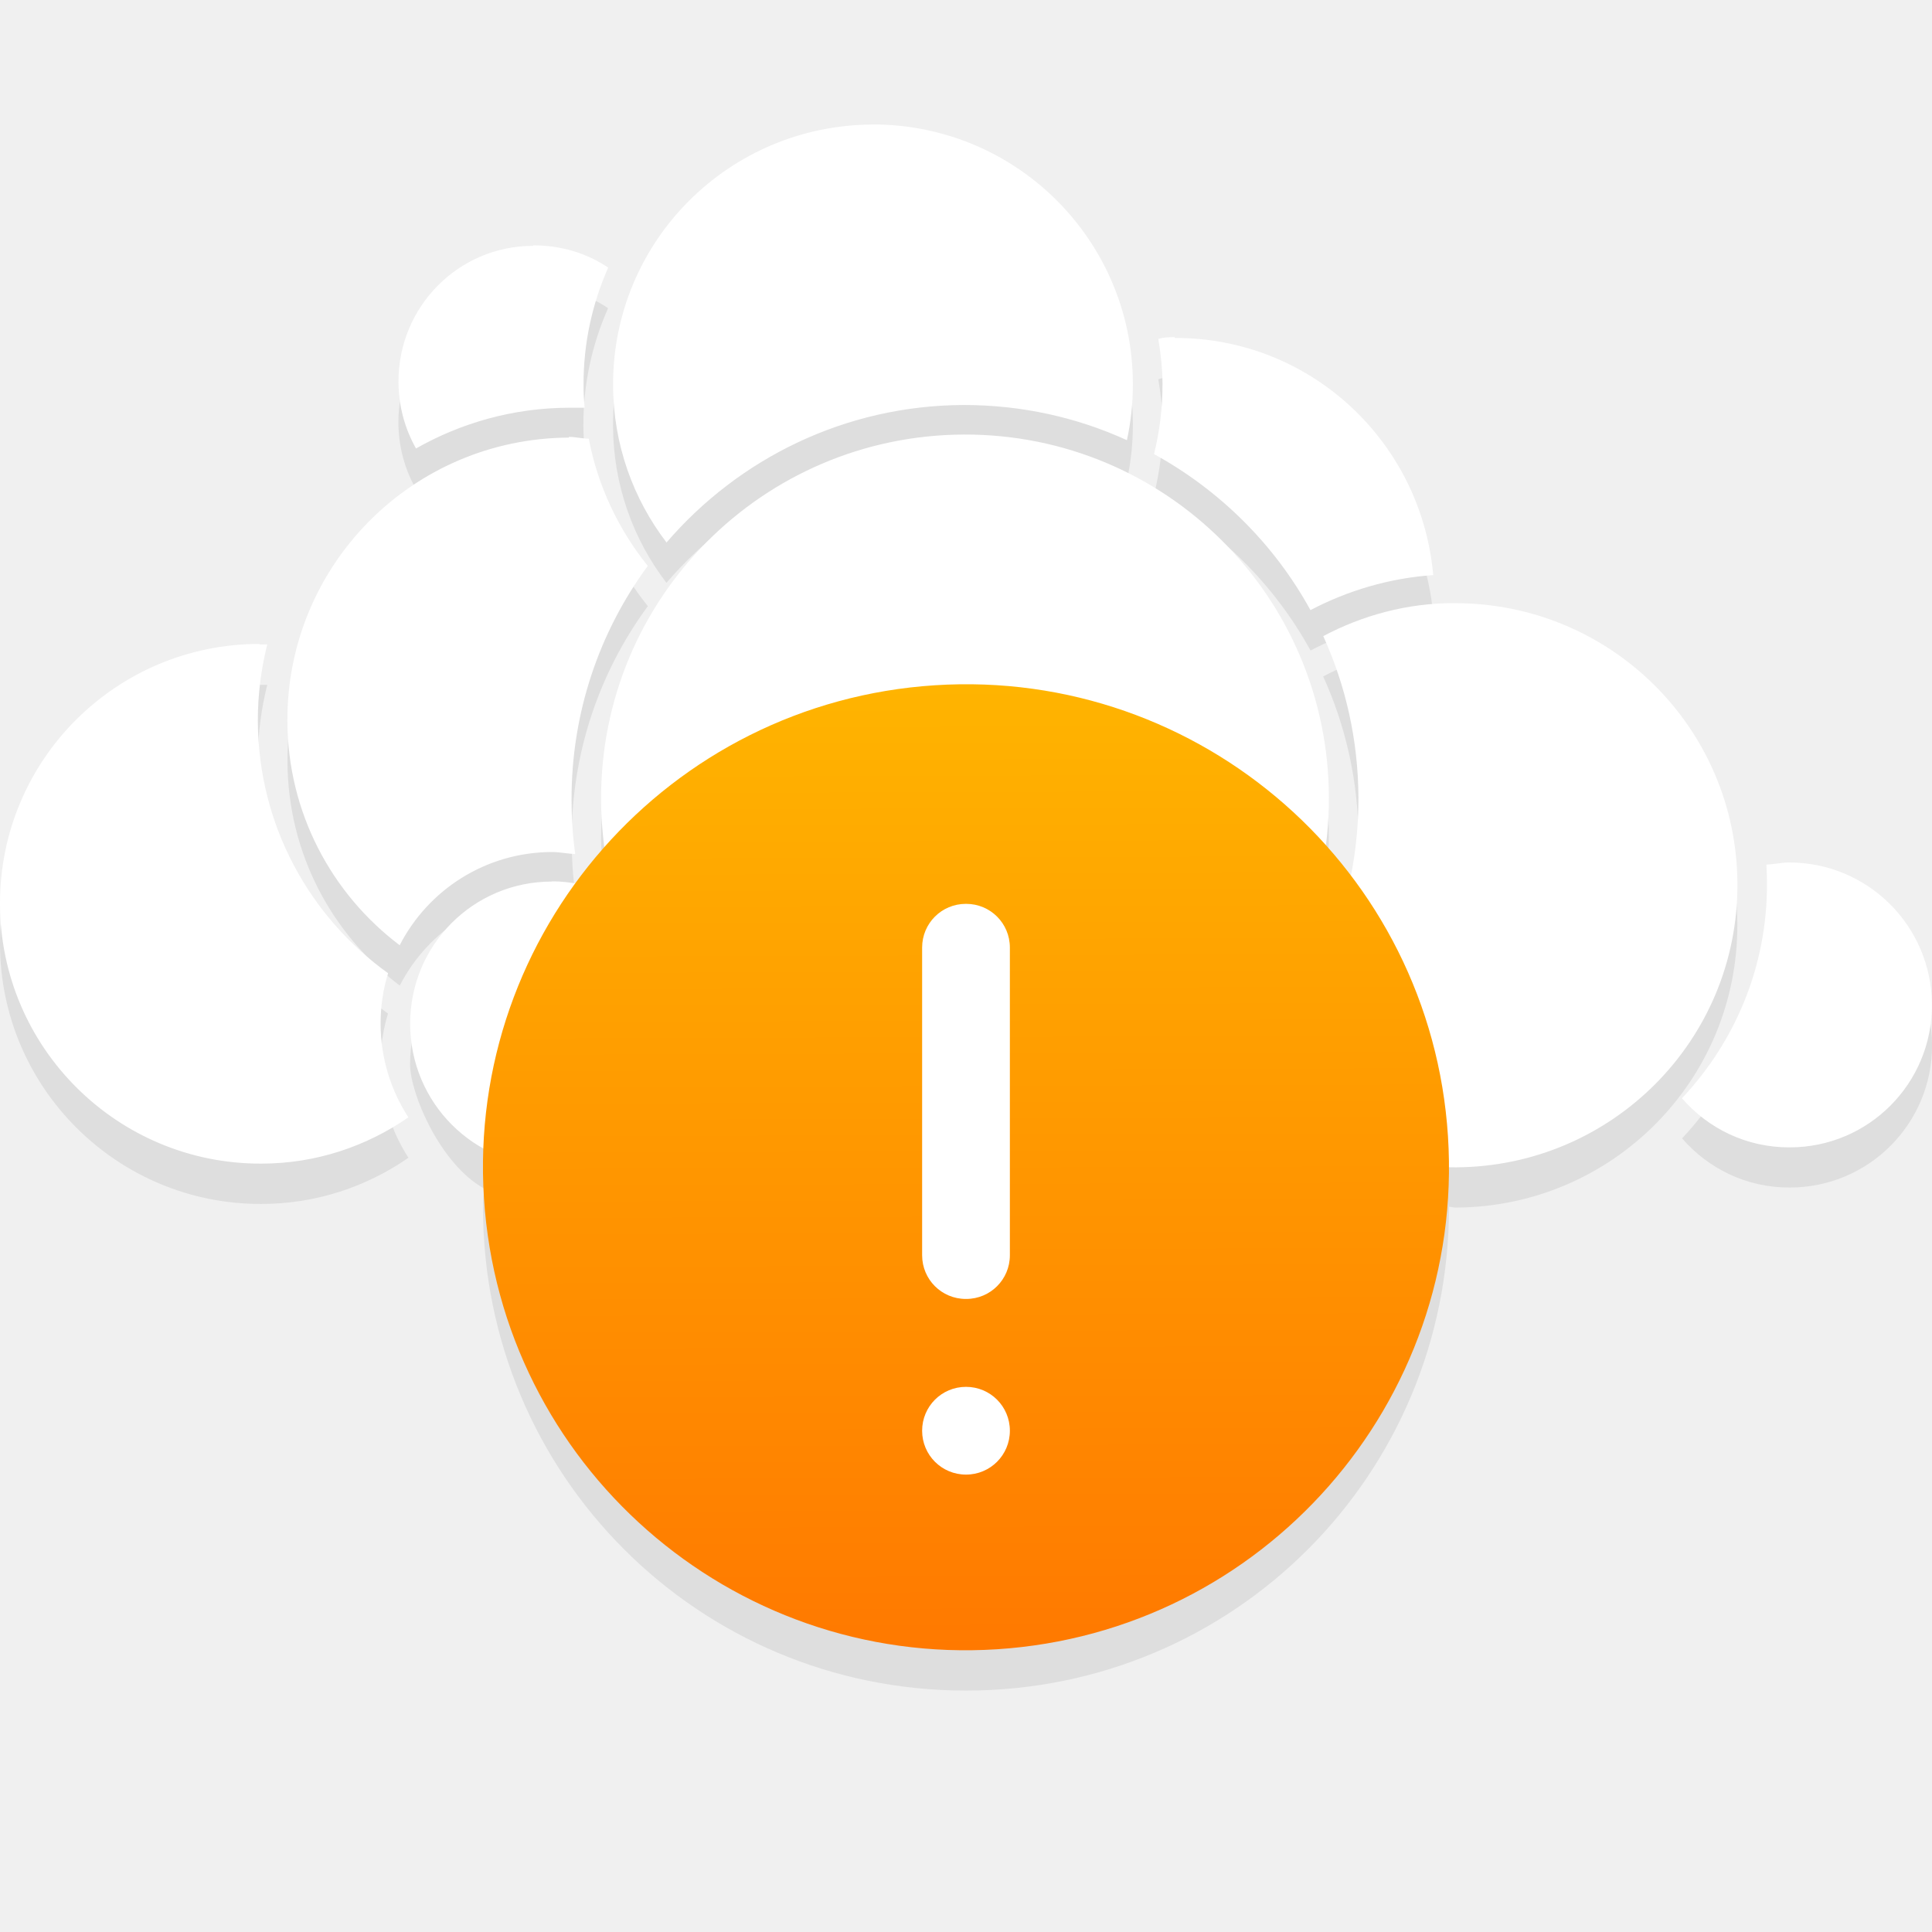
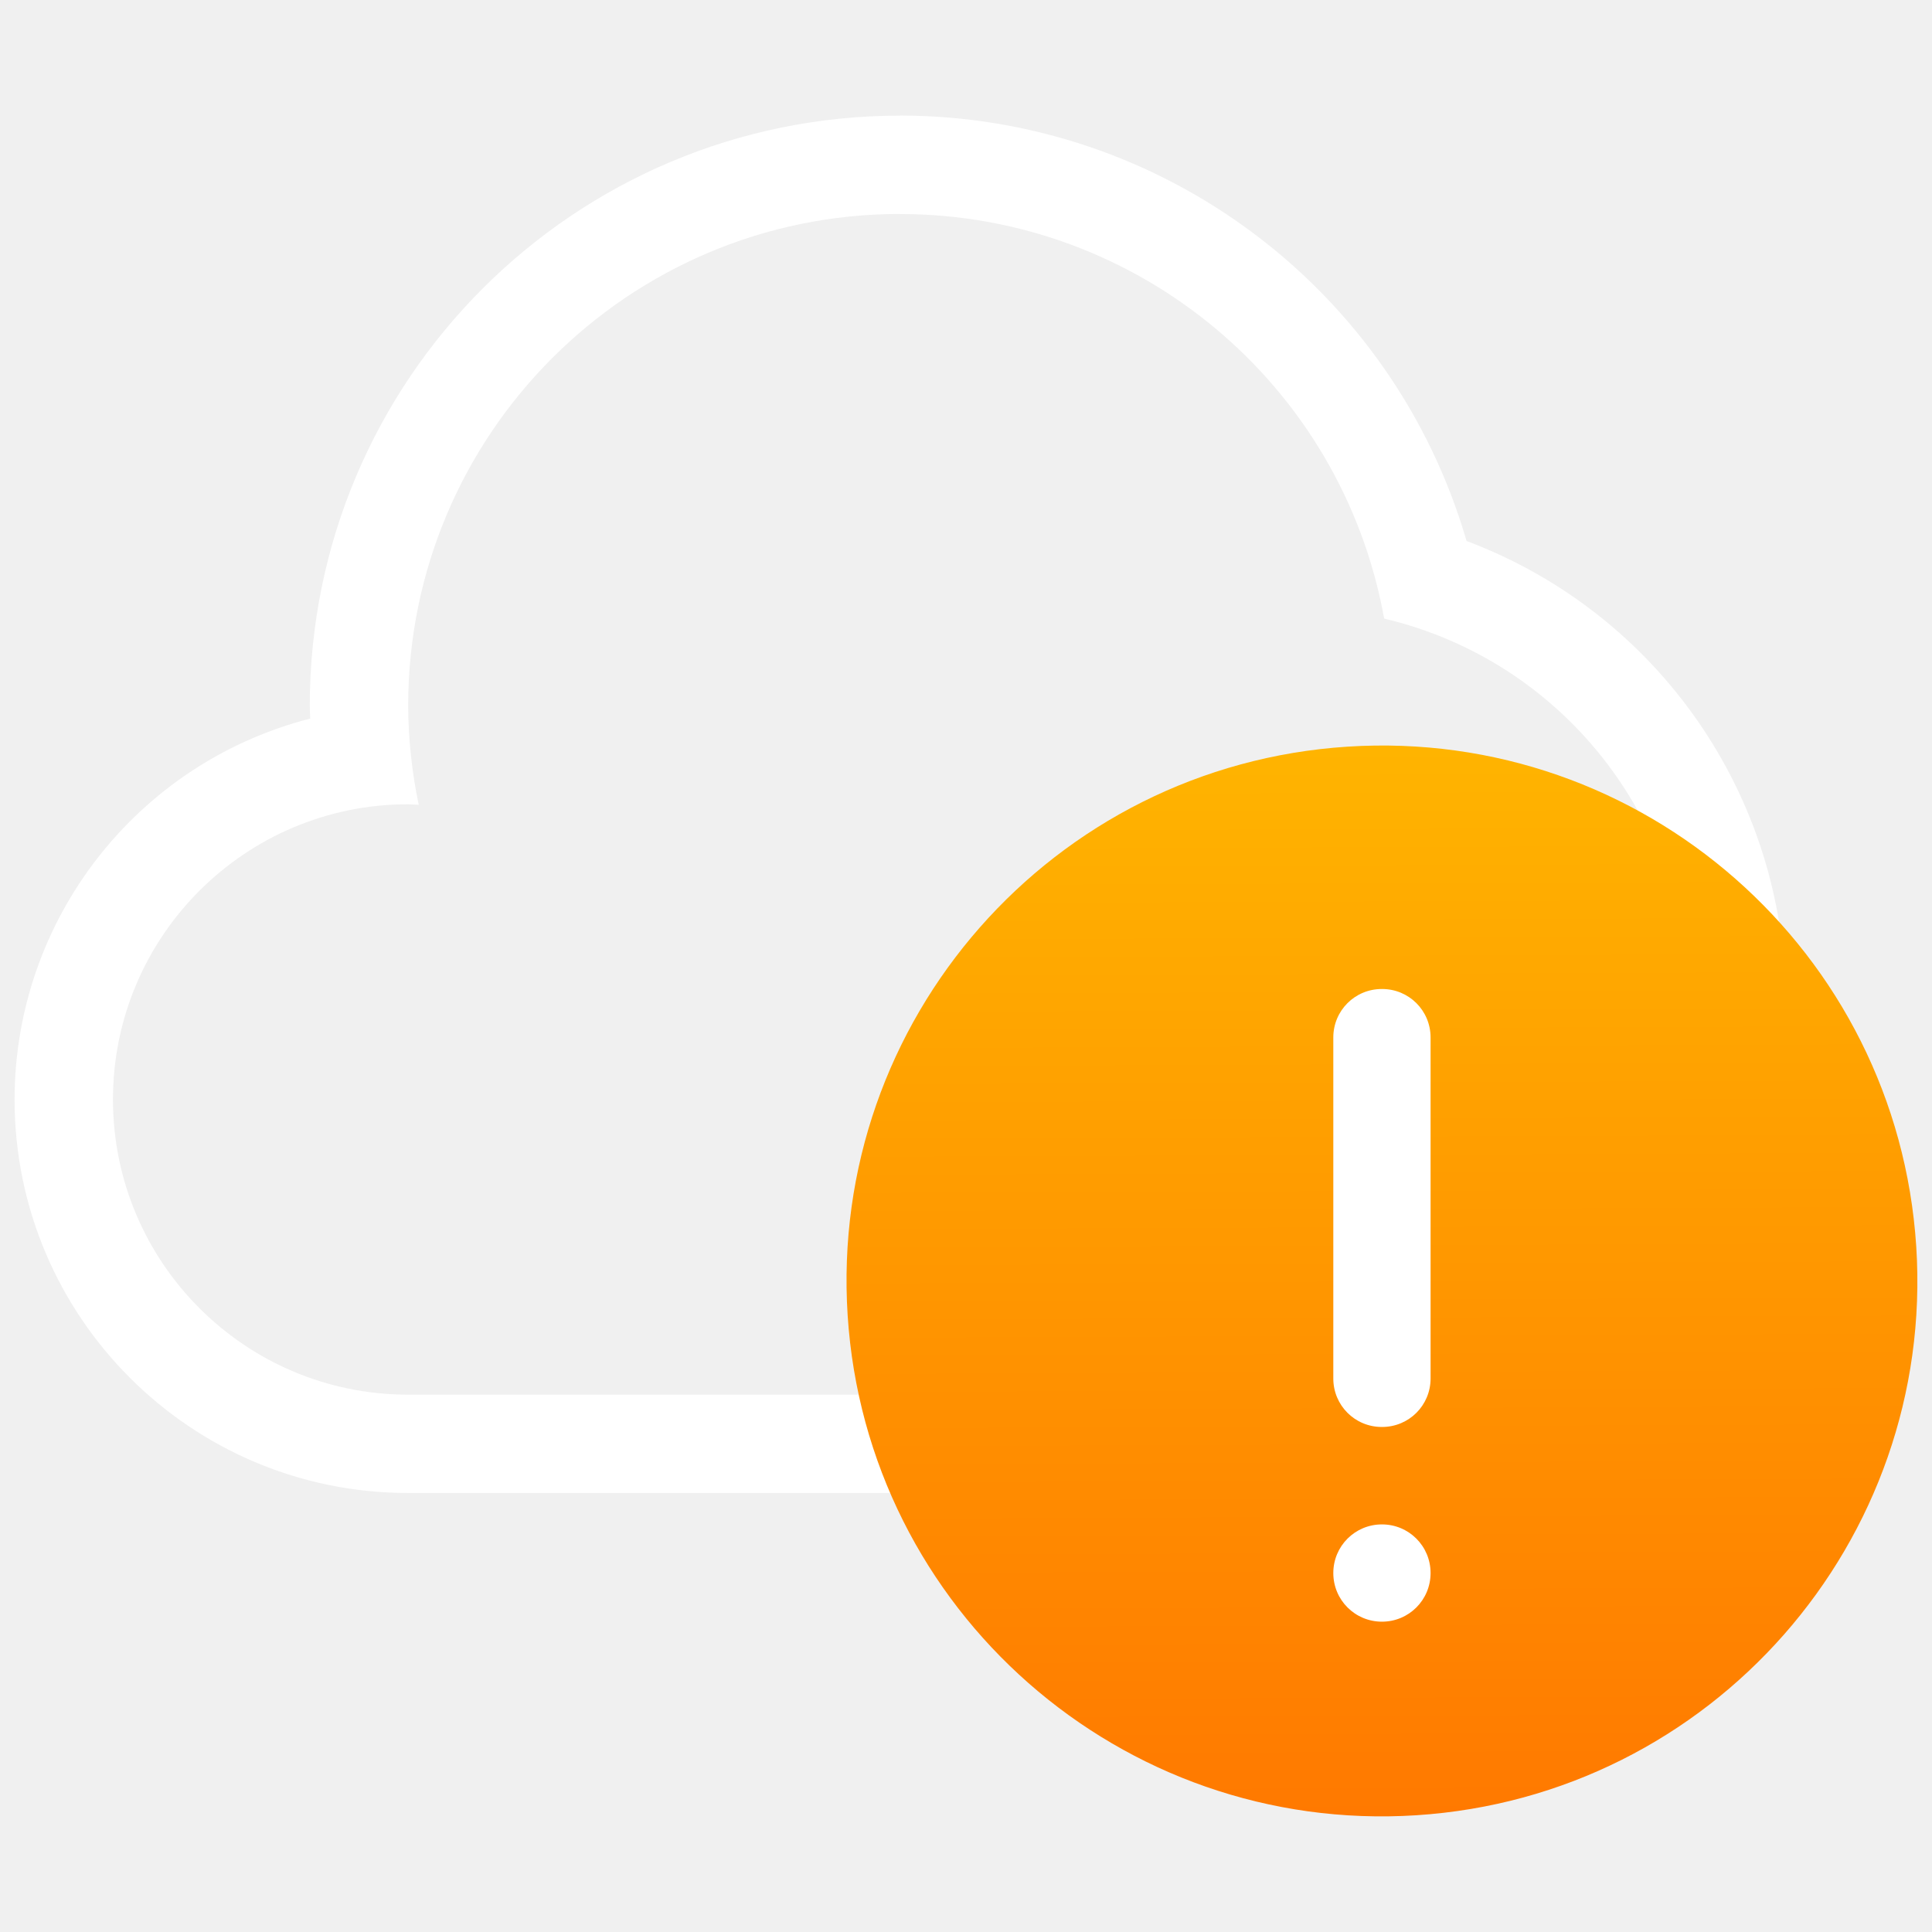
- <svg xmlns="http://www.w3.org/2000/svg" xmlns:xlink="http://www.w3.org/1999/xlink" viewBox="0 0 24 24" id="svg2" version="1.1">
-   <defs id="defs3051">
-     <style type="text/css" id="current-color-scheme">
-       .ColorScheme-Text {
+ <svg xmlns="http://www.w3.org/2000/svg" version="1.1" viewBox="0 0 24 24">
+   <defs>
+     <style id="current-color-scheme" type="text/css">.ColorScheme-Text {
        color:#ffffff
-       }
-       </style>
-     <linearGradient gradientTransform="matrix(0.2727272,0,0,0.2727272,-21.78701,-269.4199)" gradientUnits="userSpaceOnUse" y2="1031.081" x2="46.54" y1="1028.362" x1="2" id="linearGradient4160-4" xlink:href="#linearGradient4197" />
-     <linearGradient id="linearGradient4197">
-       <stop id="stop4199" offset="0" style="stop-color:#ff7900;stop-opacity:1" />
-       <stop id="stop4201" offset="1" style="stop-color:#ffb500;stop-opacity:1" />
+       }</style>
+     <linearGradient id="linearGradient4160-4" x1="2" x2="46.54" y1="1028.4" y2="1031.1" gradientTransform="matrix(.27273 0 0 .27273 -21.787 -269.42)" gradientUnits="userSpaceOnUse">
+       <stop stop-color="#ff7900" offset="0" />
+       <stop stop-color="#ffb500" offset="1" />
    </linearGradient>
+     <style type="text/css">.ColorScheme-Text { color: #fcfcfc; }</style>
+     <style type="text/css">.ColorScheme-Text {
+         color:#ffffff
+       }</style>
+     <style type="text/css">.ColorScheme-Text { color: #fcfcfc; }</style>
  </defs>
-   <path style="color:#000000;text-indent:0;text-transform:none;block-progression:tb;fill:#000000;fill-opacity:0.078;enable-background:accumulate" d="m 10.836,2.047 c -1.786,0.01 -3.226,1.453 -3.221,3.238 0.002,0.736 0.249,1.414 0.664,1.955 0.894,-1.04 2.216,-1.704 3.693,-1.709 0.723,0 1.409,0.155 2.027,0.438 0.049,-0.226 0.075,-0.462 0.074,-0.703 -0.005,-1.786 -1.452,-3.224 -3.238,-3.219 z m -4.213,1.502 0,0.01 c -0.93,0 -1.677,0.759 -1.674,1.689 9.999e-4,0.301 0.08,0.585 0.219,0.828 0.56,-0.318 1.209,-0.504 1.898,-0.506 0.067,-9e-4 0.13,-9e-4 0.195,0 -0.008,-0.094 -0.014,-0.191 -0.014,-0.285 -0.002,-0.518 0.11,-1.012 0.307,-1.457 -0.267,-0.179 -0.586,-0.276 -0.932,-0.275 z m 7.969,1.139 c -0.069,9e-4 -0.135,0 -0.203,0.023 0.03,0.183 0.053,0.372 0.053,0.565 0.001,0.299 -0.037,0.589 -0.105,0.867 0.816,0.448 1.495,1.121 1.943,1.938 0.462,-0.242 0.978,-0.397 1.525,-0.436 -0.146,-1.654 -1.521,-2.952 -3.213,-2.947 l 0,-0.01 z m -2.617,1.211 c -2.499,0.01 -4.515,2.036 -4.508,4.535 6.287e-4,0.196 0.034,0.383 0.059,0.572 -0.136,0.152 -0.265,0.309 -0.385,0.475 -0.093,-0.016 -0.187,-0.03 -0.285,-0.029 -0.979,0 -1.765,0.793 -1.762,1.772 0.002,0.364 0.375,1.238 0.918,1.539 -0.003,0.08 -0.012,0.158 -0.012,0.238 0,3.324 2.676,6 6,6 3.324,0 6,-2.676 6,-6 0,0 5e-6,-0.01 0,-0.01 0.029,6e-4 0.056,0.01 0.086,0.01 1.939,-0.01 3.502,-1.579 3.496,-3.518 -0.006,-1.939 -1.579,-3.496 -3.518,-3.49 -0.589,0 -1.141,0.154 -1.627,0.41 0.278,0.612 0.435,1.291 0.438,2.006 9.9e-4,0.331 -0.032,0.655 -0.094,0.969 -0.104,-0.137 -0.213,-0.269 -0.328,-0.397 0.024,-0.191 0.055,-0.379 0.055,-0.576 -0.008,-2.499 -2.034,-4.514 -4.533,-4.506 z m -4.908,0.029 0,0.01 c -1.939,0.01 -3.502,1.579 -3.496,3.518 0.003,1.141 0.55,2.15 1.395,2.787 0.353,-0.686 1.066,-1.156 1.891,-1.158 0.1,10e-5 0.195,0.022 0.291,0.025 -0.031,-0.219 -0.046,-0.444 -0.047,-0.672 -0.003,-1.087 0.348,-2.094 0.947,-2.908 -0.362,-0.45 -0.621,-0.99 -0.732,-1.58 -0.081,9e-4 -0.165,-0.022 -0.248,-0.022 z m -3.842,2.572 c -1.785,0 -3.23,1.444 -3.225,3.231 0.005,1.785 1.46,3.23 3.246,3.225 0.68,0 1.309,-0.214 1.828,-0.574 -0.216,-0.333 -0.344,-0.733 -0.346,-1.158 -9.5e-4,-0.221 0.03,-0.433 0.092,-0.633 -0.976,-0.701 -1.613,-1.843 -1.617,-3.135 -10e-4,-0.328 0.041,-0.645 0.117,-0.949 -0.032,0 -0.062,-10e-4 -0.094,0 l -0.002,-0.01 z M 22.221,11.214 c -0.095,9e-4 -0.186,0.022 -0.277,0.025 0.005,0.082 0.006,0.157 0.006,0.24 0.003,1.029 -0.399,1.966 -1.055,2.662 0.325,0.375 0.8,0.613 1.338,0.611 0.979,0 1.771,-0.792 1.768,-1.772 -0.003,-0.979 -0.8,-1.771 -1.779,-1.768 z" id="path6593-7" />
-   <path id="path4145-6-2-3" d="m 10.835,1.547 c -1.786,0.01 -3.225,1.453 -3.219,3.238 0.002,0.736 0.25,1.413 0.664,1.954 0.894,-1.04 2.215,-1.703 3.692,-1.708 0.723,0 1.409,0.155 2.027,0.437 0.049,-0.226 0.075,-0.462 0.074,-0.703 -0.005,-1.786 -1.453,-3.224 -3.239,-3.219 z m -4.212,1.507 c -0.93,0 -1.676,0.759 -1.673,1.689 0.001,0.301 0.08,0.585 0.218,0.828 0.56,-0.318 1.209,-0.504 1.898,-0.506 0.067,-9e-4 0.131,-9e-4 0.196,0 -0.008,-0.094 -0.014,-0.19 -0.013,-0.284 -0.002,-0.518 0.109,-1.011 0.306,-1.457 -0.267,-0.179 -0.586,-0.277 -0.932,-0.276 z m 7.969,1.134 c -0.069,9e-4 -0.135,9e-4 -0.203,0.023 0.03,0.183 0.052,0.37 0.052,0.563 0.001,0.299 -0.037,0.589 -0.105,0.867 0.816,0.448 1.495,1.121 1.943,1.938 0.462,-0.242 0.977,-0.397 1.525,-0.435 -0.146,-1.654 -1.521,-2.951 -3.213,-2.946 z m -2.618,1.21 c -2.499,0.01 -4.515,2.035 -4.507,4.534 0.008,2.499 2.035,4.514 4.534,4.506 2.499,-0.01 4.515,-2.035 4.507,-4.534 -0.008,-2.499 -2.035,-4.514 -4.534,-4.506 z m -4.907,0.038 c -1.939,0.01 -3.503,1.579 -3.497,3.518 0.003,1.141 0.55,2.15 1.395,2.788 0.353,-0.686 1.065,-1.155 1.89,-1.158 0.1,10e-5 0.195,0.022 0.291,0.025 -0.031,-0.219 -0.046,-0.443 -0.046,-0.671 -0.003,-1.087 0.348,-2.094 0.947,-2.908 -0.362,-0.45 -0.621,-0.991 -0.733,-1.581 -0.081,9e-4 -0.164,-0.022 -0.247,-0.022 z m 10.997,2.056 c -0.589,0 -1.14,0.153 -1.626,0.41 0.278,0.612 0.434,1.29 0.437,2.006 0.004,1.339 -0.531,2.556 -1.401,3.442 0.644,0.71 1.576,1.154 2.612,1.151 1.939,-0.01 3.503,-1.579 3.497,-3.518 -0.006,-1.939 -1.579,-3.496 -3.518,-3.49 z m -14.839,0.507 c -1.785,0 -3.23,1.445 -3.225,3.231 0.005,1.785 1.459,3.23 3.245,3.225 0.68,0 1.309,-0.215 1.828,-0.575 -0.216,-0.333 -0.344,-0.732 -0.345,-1.157 -9.5e-4,-0.221 0.031,-0.433 0.093,-0.633 -0.976,-0.701 -1.614,-1.844 -1.618,-3.135 -0.001,-0.328 0.041,-0.645 0.117,-0.95 -0.032,0 -0.063,-10e-5 -0.095,9e-4 z M 22.222,10.714 c -0.095,9e-4 -0.187,0.023 -0.279,0.026 0.005,0.082 0.007,0.158 0.007,0.241 0.003,1.029 -0.4,1.965 -1.056,2.662 0.325,0.375 0.8,0.612 1.338,0.61 0.979,0 1.77,-0.792 1.767,-1.772 -0.003,-0.979 -0.799,-1.77 -1.778,-1.767 z m -15.366,0.237 c -0.979,0 -1.764,0.792 -1.761,1.771 0.003,0.979 0.793,1.77 1.772,1.767 0.75,0 1.386,-0.472 1.643,-1.132 -0.633,-0.641 -1.089,-1.46 -1.293,-2.37 -0.117,-0.024 -0.236,-0.039 -0.361,-0.038 z" style="fill:currentColor;fill-opacity:1;stroke:none" class="ColorScheme-Text" />
-   <ellipse style="opacity:1;fill:url(#linearGradient4160-4);fill-opacity:1" id="path4136-2" cx="-15.242" cy="11.042" transform="matrix(-0.06432929,-0.9979287,0.9979287,-0.06432929,0,0)" rx="6" ry="6" />
-   <path style="opacity:1;fill:#ffffff;fill-opacity:1" d="m 11.998,11.228 c -0.301,0 -0.543,0.242 -0.543,0.543 l 0,3.822 c 0,0.301 0.242,0.543 0.543,0.543 l 0.004,0 c 0.301,0 0.543,-0.242 0.543,-0.543 l 0,-3.822 c 0,-0.301 -0.242,-0.543 -0.543,-0.543 l -0.004,0 z m 0.002,6 c -0.302,0 -0.545,0.243 -0.545,0.545 0,0.302 0.243,0.545 0.545,0.545 0.302,0 0.545,-0.243 0.545,-0.545 0,-0.302 -0.243,-0.545 -0.545,-0.545 z" id="rect4217" />
+   <g transform="translate(-29.471 -7.34)">
+     <g transform="matrix(.96475 0 0 .96475 3.0414 8.3221)" fill="#fff">
+       <path class="ColorScheme-Text" d="m38.985 0.471a7.601 7.601 0 0 0-7.601 7.601 7.601 7.601 0 0 0 0.005 0.163 5.067 5.067 0 0 0-3.806 4.904 5.067 5.067 0 0 0 5.067 5.067h11.402a6.334 6.334 0 0 0 6.334-6.334 6.334 6.334 0 0 0-4.107-5.924 7.601 7.601 0 0 0-7.295-5.478zm0 1.267a6.334 6.334 0 0 1 6.233 5.209 5.067 5.067 0 0 1 3.902 4.926 5.067 5.067 0 0 1-5.067 5.067h-11.402a3.801 3.801 0 0 1-3.801-3.801 3.801 3.801 0 0 1 3.801-3.801 3.801 3.801 0 0 1 0.136 0.007 6.334 6.334 0 0 1-0.136-1.274 6.334 6.334 0 0 1 6.334-6.334z" fill="#fff" />
+     </g>
+     <g transform="matrix(1.1085 0 0 1.1085 33.336 7.1795)">
+       <ellipse transform="rotate(266.31)" cx="-15.242" cy="11.042" rx="6" ry="6" fill="url(#linearGradient4160-4)" />
+       <path d="m11.998 11.228c-0.301 0-0.543 0.242-0.543 0.543v3.822c0 0.301 0.242 0.543 0.543 0.543h0.004c0.301 0 0.543-0.242 0.543-0.543v-3.822c0-0.301-0.242-0.543-0.543-0.543zm2e-3 6c-0.302 0-0.545 0.243-0.545 0.545 0 0.302 0.243 0.545 0.545 0.545s0.545-0.243 0.545-0.545c0-0.302-0.243-0.545-0.545-0.545z" fill="#fff" />
+     </g>
+   </g>
</svg>
